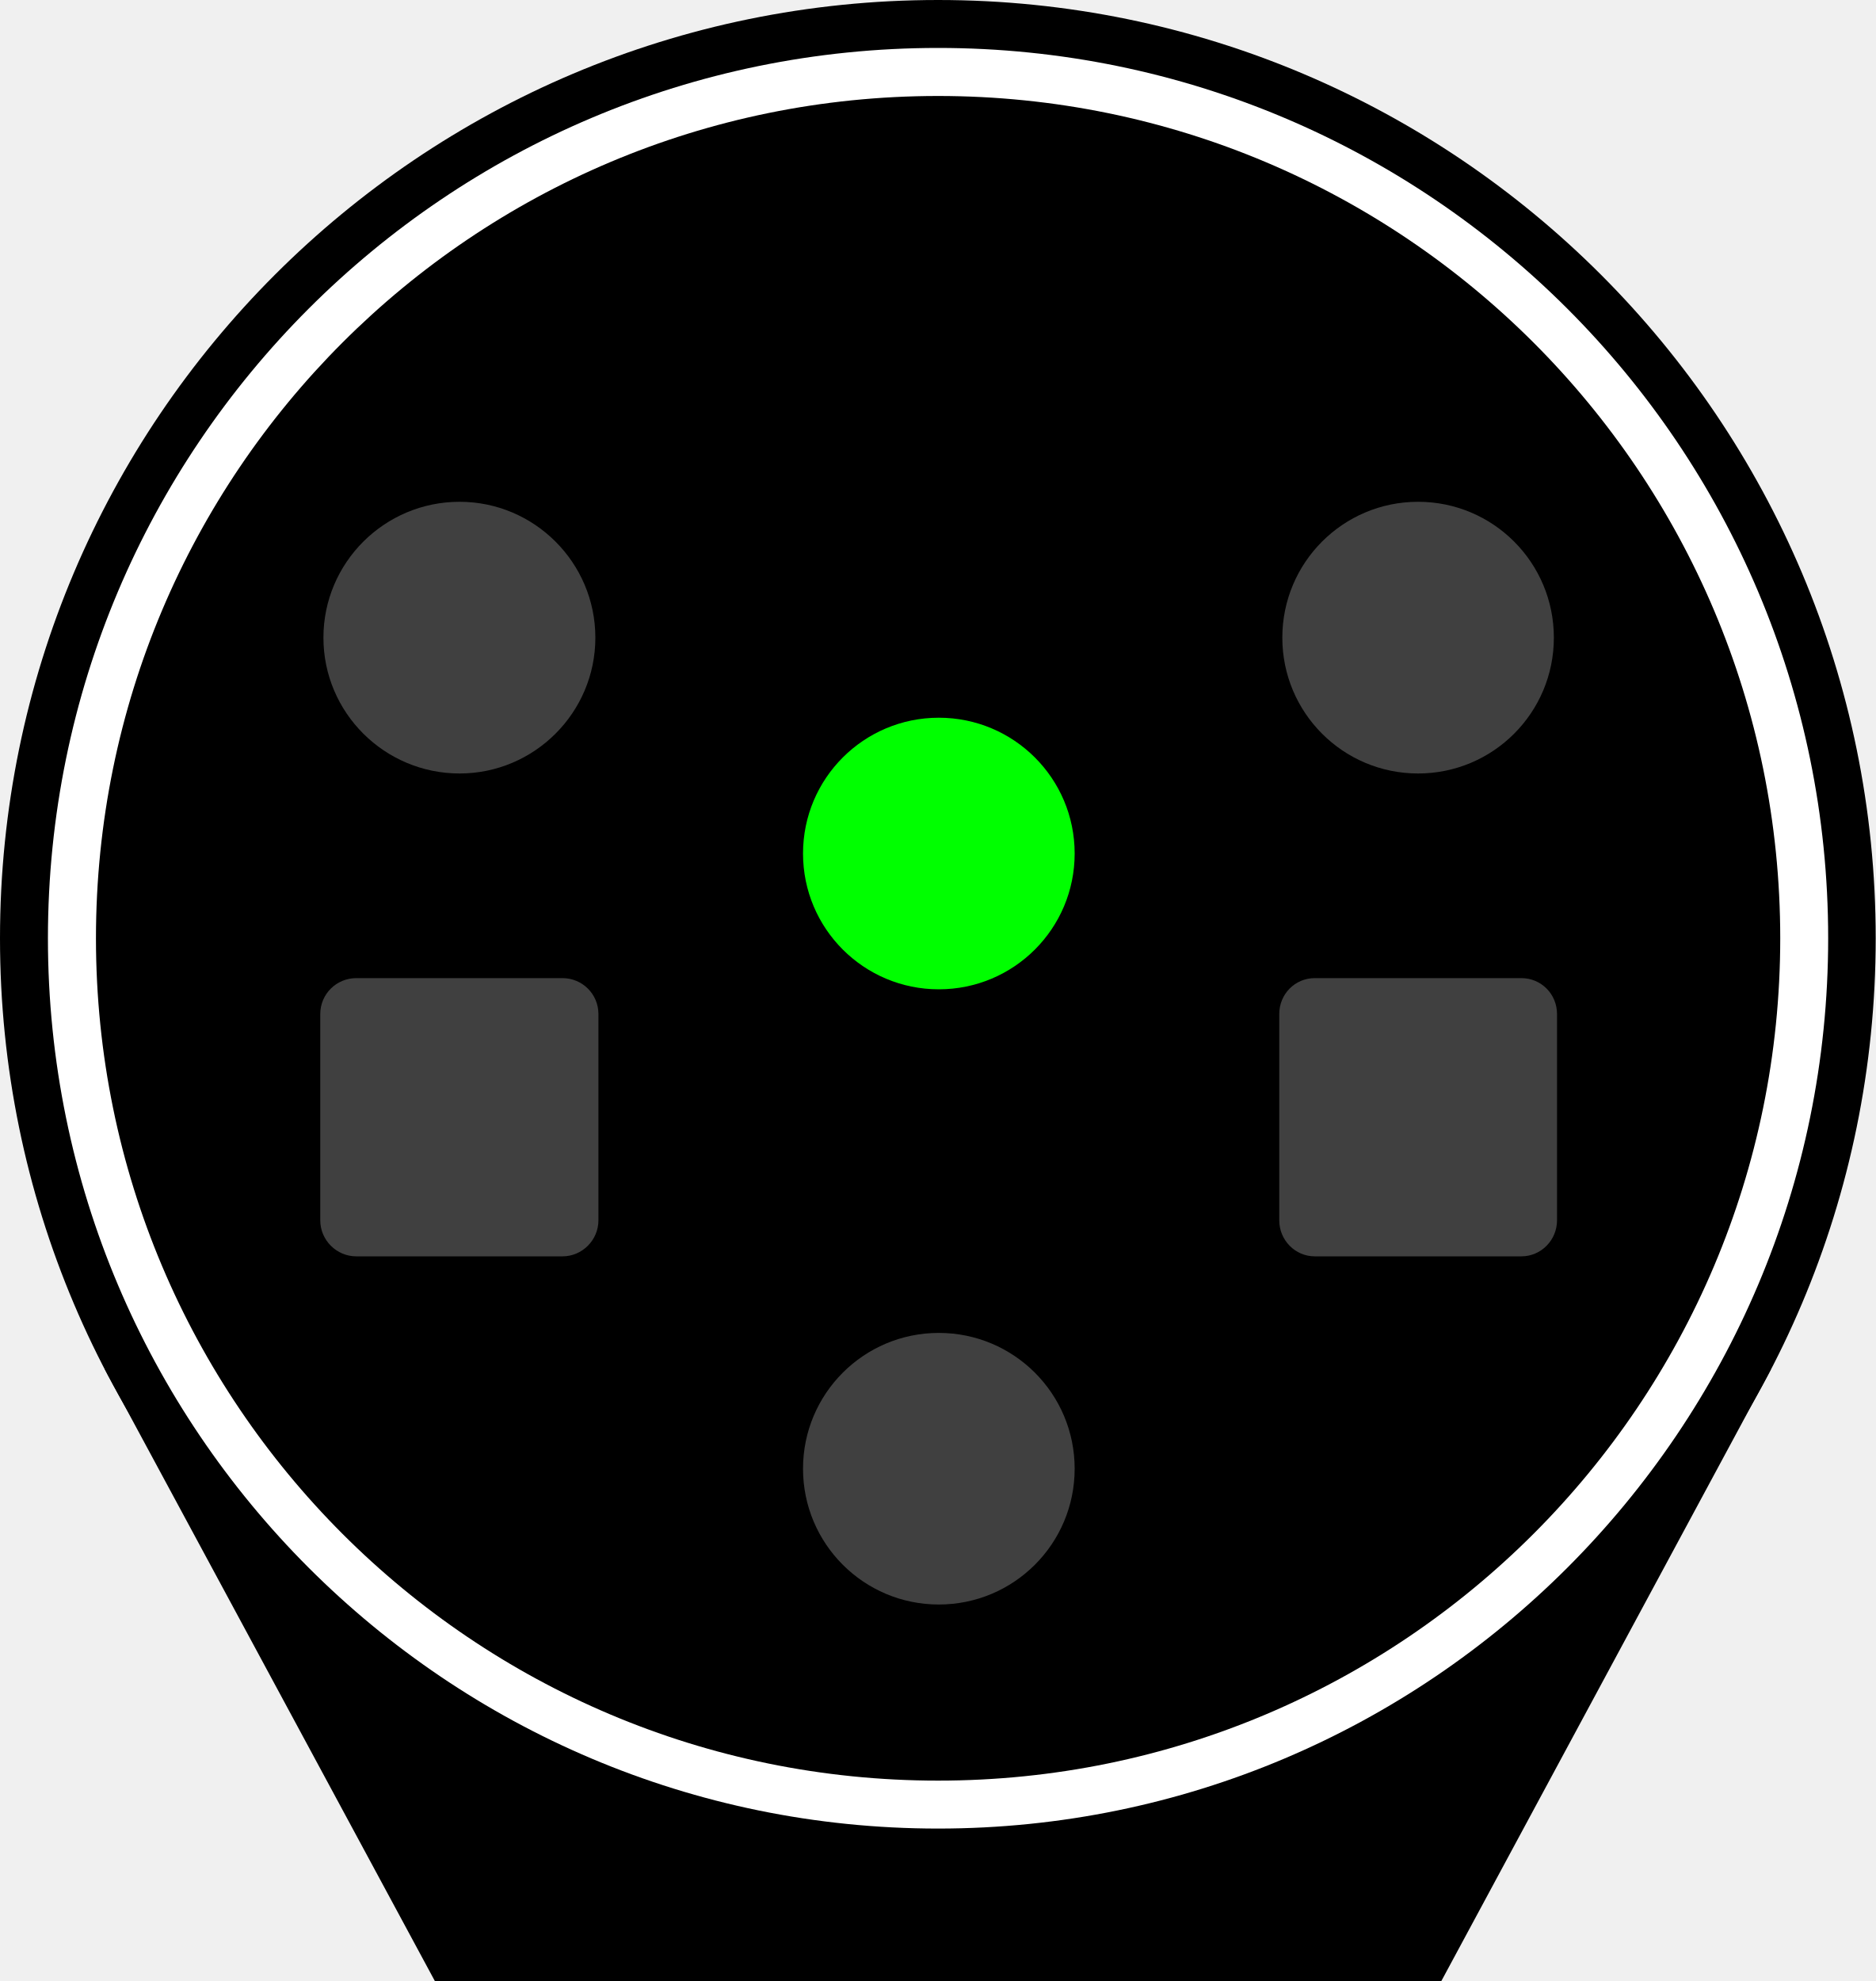
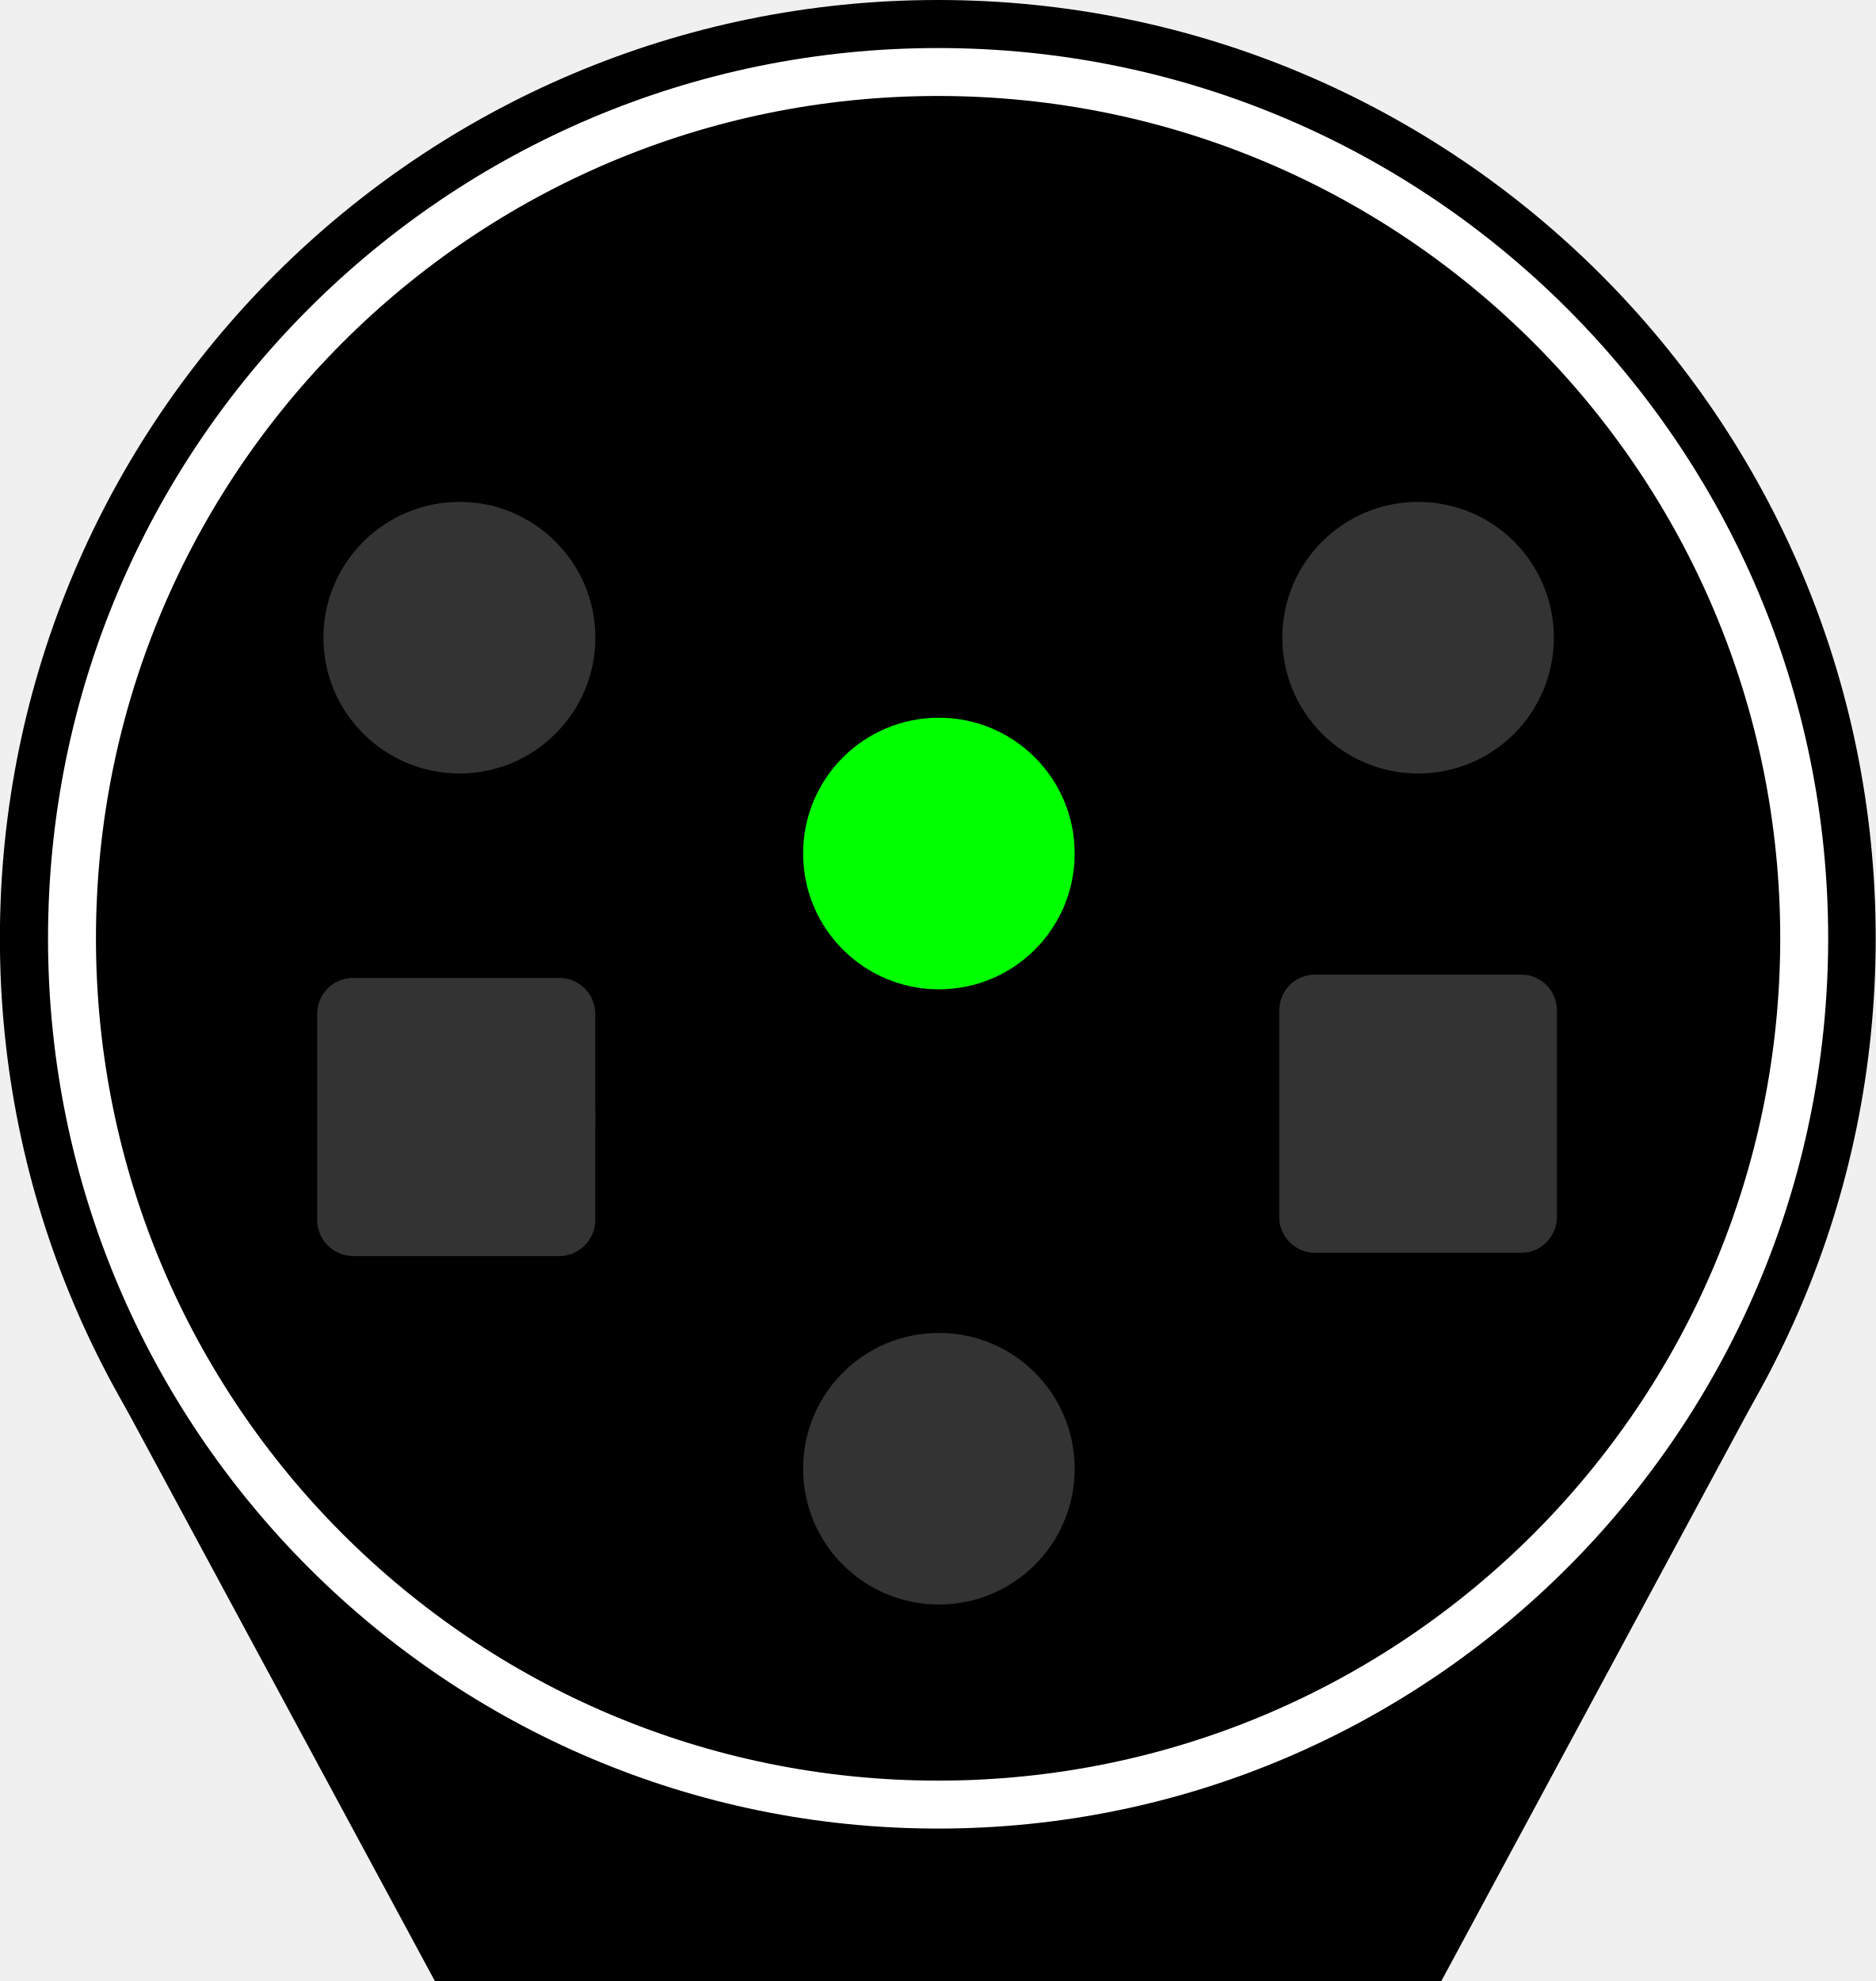
- <svg xmlns="http://www.w3.org/2000/svg" width="18.943" height="20" viewBox="0 0 18.943 20">
-   <path fill-rule="nonzero" fill="rgb(0%, 0%, 0%)" fill-opacity="1" d="M 4.84 10.641 L 14.199 10.641 L 14.199 20 L 4.84 20 Z M 4.84 10.641 " />
-   <path fill-rule="nonzero" fill="rgb(0%, 0%, 0%)" fill-opacity="1" d="M 4.391 20 L 14.555 20 L 17.883 13.824 L 1.059 13.824 Z M 4.391 20 " />
-   <path fill-rule="nonzero" fill="rgb(0%, 0%, 0%)" fill-opacity="1" d="M 18.941 9.473 C 18.941 14.703 14.703 18.941 9.473 18.941 C 4.242 18.941 0 14.703 0 9.473 C 0 4.242 4.242 0 9.473 0 C 14.703 0 18.941 4.242 18.941 9.473 Z M 18.941 9.473 " />
-   <path fill-rule="nonzero" fill="rgb(100%, 100%, 100%)" fill-opacity="1" d="M 18.461 9.473 C 18.461 14.434 14.434 18.461 9.473 18.461 C 4.508 18.461 0.484 14.434 0.484 9.473 C 0.484 4.508 4.508 0.484 9.473 0.484 C 14.434 0.484 18.461 4.508 18.461 9.473 Z M 18.461 9.473 " />
-   <path fill-rule="nonzero" fill="rgb(0%, 0%, 0%)" fill-opacity="1" d="M 17.977 9.473 C 17.977 14.168 14.168 17.977 9.473 17.977 C 4.773 17.977 0.969 14.168 0.969 9.473 C 0.969 4.773 4.773 0.969 9.473 0.969 C 14.168 0.969 17.977 4.773 17.977 9.473 Z M 17.977 9.473 " />
-   <path fill-rule="nonzero" fill="rgb(25.098%, 25.098%, 25.098%)" fill-opacity="1" d="M 15.691 6.438 C 15.691 7.195 15.078 7.809 14.32 7.809 C 13.562 7.809 12.949 7.195 12.949 6.438 C 12.949 5.68 13.562 5.066 14.32 5.066 C 15.078 5.066 15.691 5.68 15.691 6.438 Z M 15.691 6.438 " />
-   <path fill-rule="nonzero" fill="rgb(25.098%, 25.098%, 25.098%)" fill-opacity="1" d="M 6.012 6.438 C 6.012 7.195 5.395 7.809 4.641 7.809 C 3.883 7.809 3.266 7.195 3.266 6.438 C 3.266 5.68 3.883 5.066 4.641 5.066 C 5.395 5.066 6.012 5.68 6.012 6.438 Z M 6.012 6.438 " />
-   <path fill-rule="nonzero" fill="rgb(0%, 100%, 0%)" fill-opacity="1" d="M 10.852 8.617 C 10.852 9.375 10.238 9.988 9.48 9.988 C 8.723 9.988 8.109 9.375 8.109 8.617 C 8.109 7.859 8.723 7.246 9.48 7.246 C 10.238 7.246 10.852 7.859 10.852 8.617 Z M 10.852 8.617 " />
-   <path fill-rule="nonzero" fill="rgb(100%, 0%, 0%)" fill-opacity="1" d="M 15.691 11.277 C 15.691 12.035 15.078 12.648 14.32 12.648 C 13.562 12.648 12.949 12.035 12.949 11.277 C 12.949 10.52 13.562 9.906 14.32 9.906 C 15.078 9.906 15.691 10.52 15.691 11.277 Z M 15.691 11.277 " />
-   <path fill-rule="nonzero" fill="rgb(100%, 100%, 0%)" fill-opacity="1" d="M 6.012 11.277 C 6.012 12.035 5.395 12.648 4.641 12.648 C 3.883 12.648 3.266 12.035 3.266 11.277 C 3.266 10.52 3.883 9.906 4.641 9.906 C 5.395 9.906 6.012 10.52 6.012 11.277 Z M 6.012 11.277 " />
-   <path fill-rule="nonzero" fill="rgb(25.098%, 25.098%, 25.098%)" fill-opacity="1" d="M 10.852 14.828 C 10.852 15.586 10.238 16.199 9.48 16.199 C 8.723 16.199 8.109 15.586 8.109 14.828 C 8.109 14.07 8.723 13.457 9.48 13.457 C 10.238 13.457 10.852 14.07 10.852 14.828 Z M 10.852 14.828 " />
-   <path fill-rule="nonzero" fill="rgb(25.098%, 25.098%, 25.098%)" fill-opacity="1" d="M 13.277 9.875 L 15.363 9.875 C 15.562 9.875 15.723 10.035 15.723 10.238 L 15.723 12.32 C 15.723 12.52 15.562 12.684 15.363 12.684 L 13.277 12.684 C 13.078 12.684 12.918 12.52 12.918 12.32 L 12.918 10.238 C 12.918 10.035 13.078 9.875 13.277 9.875 Z M 13.277 9.875 " />
-   <path fill-rule="nonzero" fill="rgb(25.098%, 25.098%, 25.098%)" fill-opacity="1" d="M 3.598 9.875 L 5.68 9.875 C 5.879 9.875 6.043 10.035 6.043 10.238 L 6.043 12.32 C 6.043 12.52 5.879 12.684 5.68 12.684 L 3.598 12.684 C 3.398 12.684 3.234 12.52 3.234 12.32 L 3.234 10.238 C 3.234 10.035 3.398 9.875 3.598 9.875 Z M 3.598 9.875 " />
+ <svg xmlns="http://www.w3.org/2000/svg" version="1.1" width="18.943" height="20" viewBox="0 0 18.943 20">
+   <g>
+     <path d="m4.84 10.641h9.359v9.359h-9.359z" />
+     <path d="m4.391 20h10.164l3.328-6.176h-16.824z" />
+     <path d="m18.941 9.473c0 5.231-4.238 9.469-9.469 9.469-5.231 0-9.473-4.238-9.473-9.469 0-5.231 4.242-9.473 9.473-9.473 5.231 0 9.469 4.242 9.469 9.473z" />
+   </g>
+   <g>
+     <path d="m18.461 9.473c0 4.961-4.027 8.988-8.988 8.988-4.965 0-8.988-4.027-8.988-8.988 0-4.965 4.023-8.988 8.988-8.988 4.961 0 8.988 4.023 8.988 8.988z" fill="#fff" />
+     <path d="m17.977 9.473c0 4.695-3.809 8.504-8.504 8.504-4.699 0-8.504-3.809-8.504-8.504 0-4.699 3.805-8.504 8.504-8.504 4.695 0 8.504 3.805 8.504 8.504z" />
+     <path d="m15.691 6.438c0 0.758-0.613 1.371-1.371 1.371-0.758 0-1.371-0.613-1.371-1.371s0.613-1.371 1.371-1.371c0.758 0 1.371 0.613 1.371 1.371z" fill="#333" />
+     <path d="m6.012 6.438c0 0.758-0.617 1.371-1.371 1.371-0.758 0-1.375-0.613-1.375-1.371s0.617-1.371 1.375-1.371c0.754 0 1.371 0.613 1.371 1.371z" fill="#333" />
+     <path d="m10.852 8.617c0 0.758-0.613 1.371-1.371 1.371-0.758 0-1.371-0.613-1.371-1.371 0-0.758 0.613-1.371 1.371-1.371 0.758 0 1.371 0.613 1.371 1.371z" fill="#0f0" />
+   </g>
+   <g fill="#333">
+     <path d="m15.691 11.277c0 0.758-0.613 1.371-1.371 1.371-0.758 0-1.371-0.613-1.371-1.371 0-0.758 0.613-1.371 1.371-1.371 0.758 0 1.371 0.613 1.371 1.371z" />
+     <path d="m6.012 11.277c0 0.758-0.617 1.371-1.371 1.371-0.758 0-1.375-0.613-1.375-1.371 0-0.758 0.617-1.371 1.375-1.371 0.754 0 1.371 0.613 1.371 1.371z" />
+     <path d="m10.852 14.828c0 0.758-0.613 1.371-1.371 1.371-0.758 0-1.371-0.613-1.371-1.371s0.613-1.371 1.371-1.371c0.758 0 1.371 0.613 1.371 1.371z" />
+     <path d="m13.277 9.84h2.086c0.199 0 0.359 0.16 0.359 0.363v2.082c0 0.199-0.16 0.363-0.359 0.363h-2.086c-0.199 0-0.359-0.164-0.359-0.363v-2.082c0-0.203 0.16-0.363 0.359-0.363z" />
+     <path d="m3.566 9.873h2.082c0.199 0 0.363 0.16 0.363 0.363v2.082c0 0.199-0.164 0.363-0.363 0.363h-2.082c-0.199 0-0.363-0.164-0.363-0.363v-2.082c0-0.203 0.164-0.363 0.363-0.363z" />
+   </g>
</svg>
